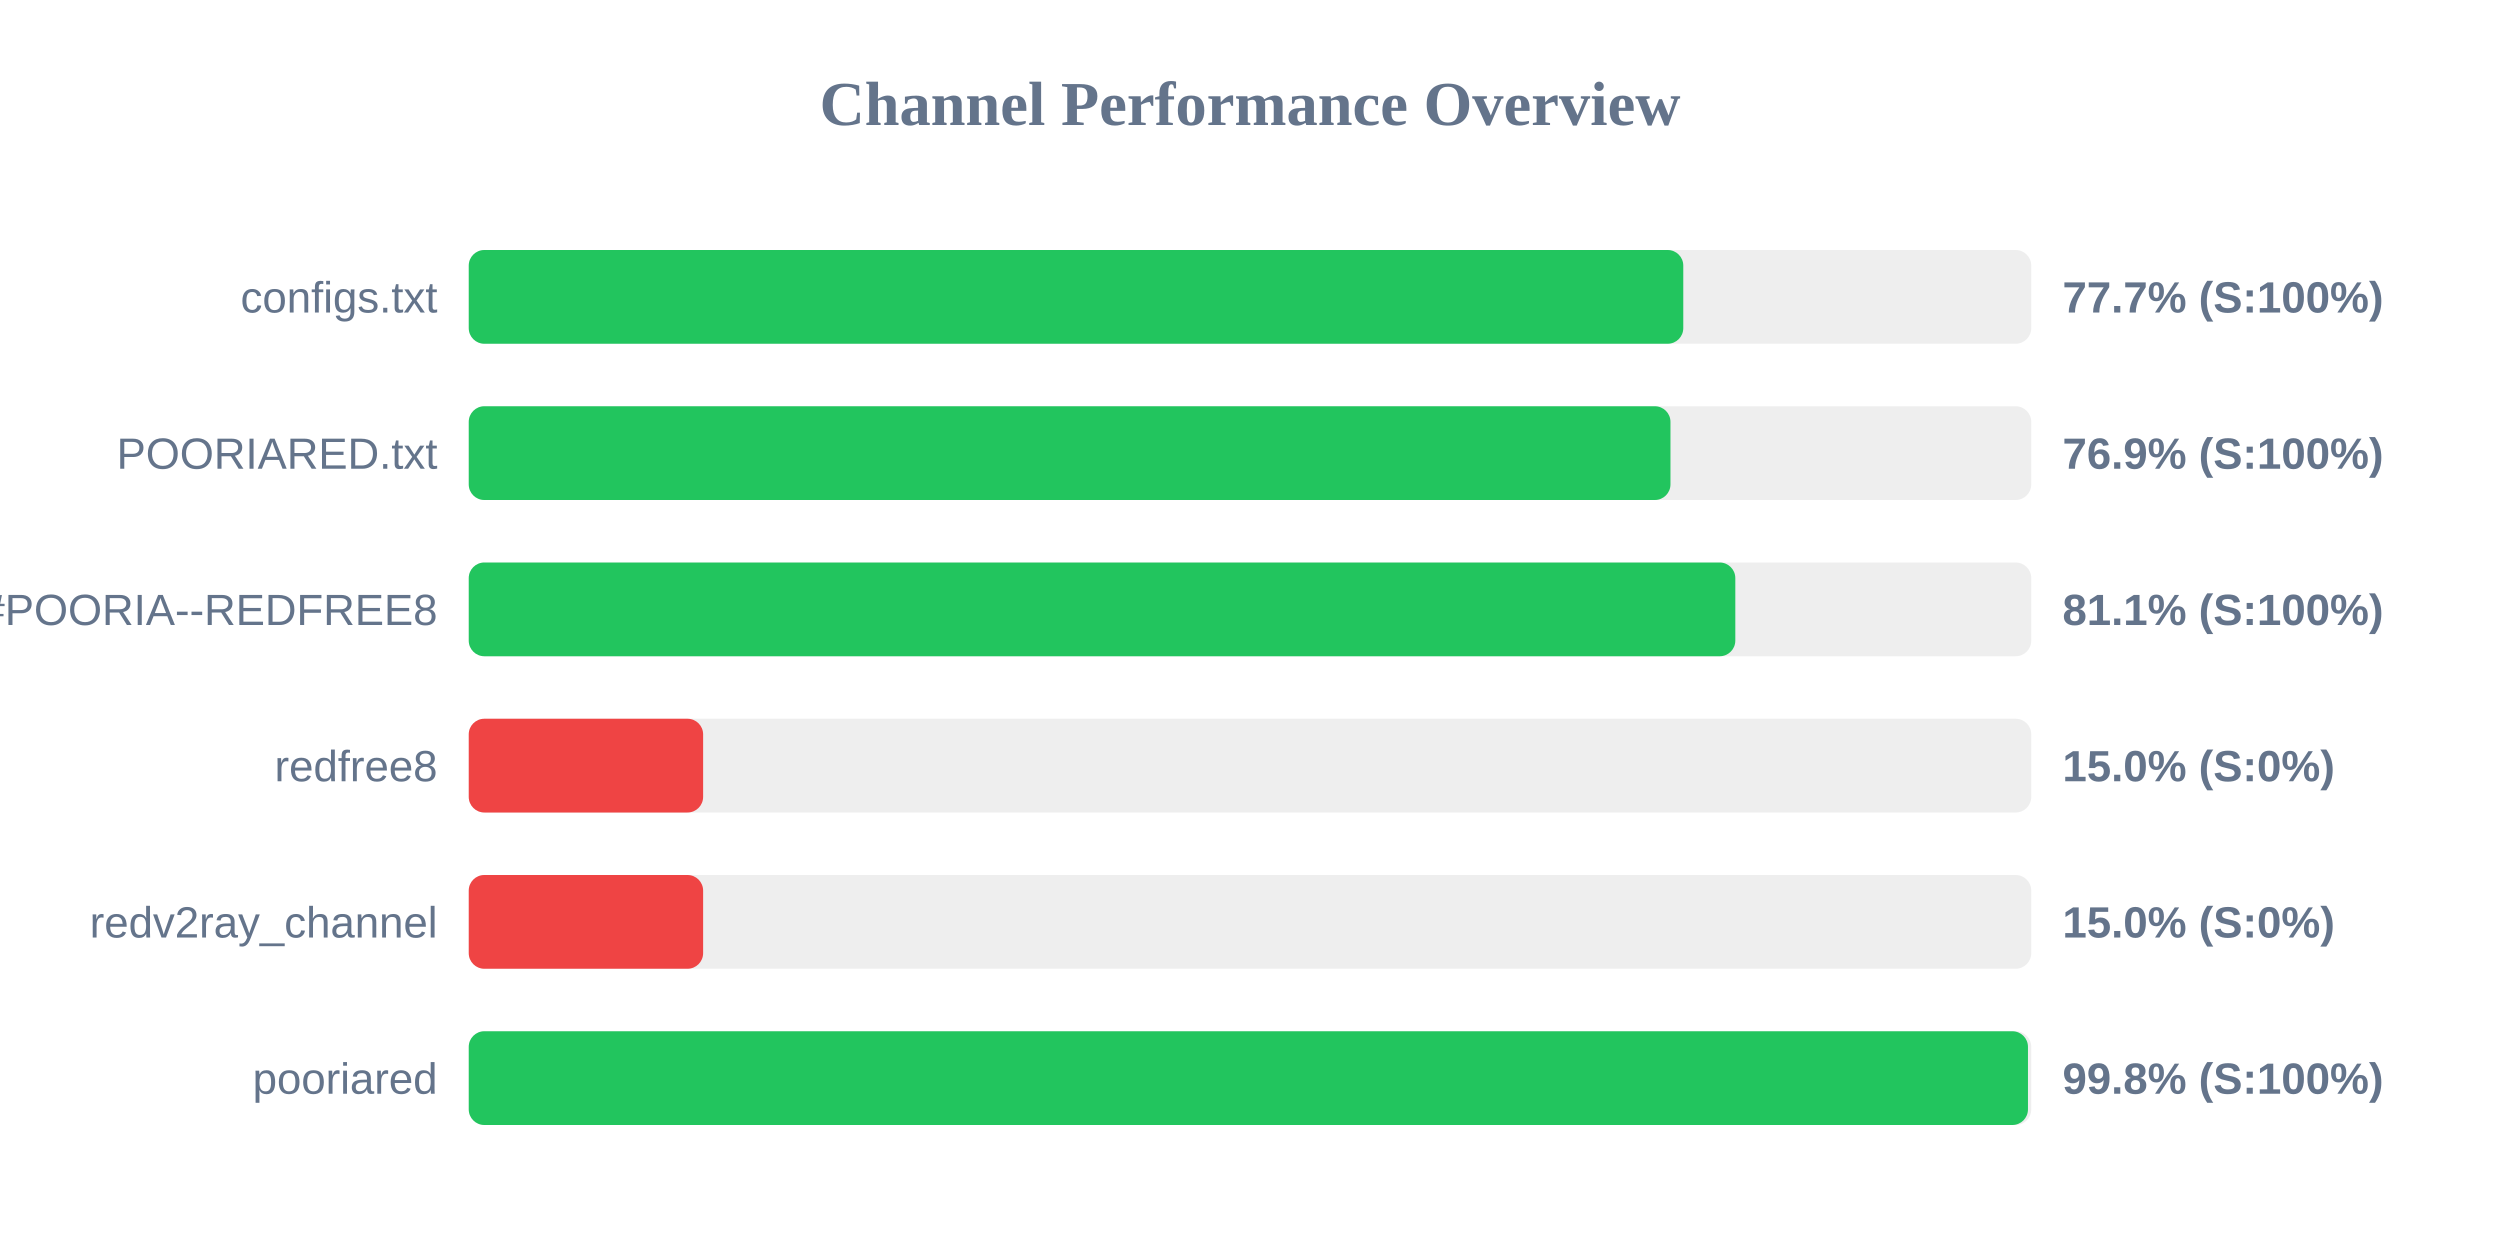
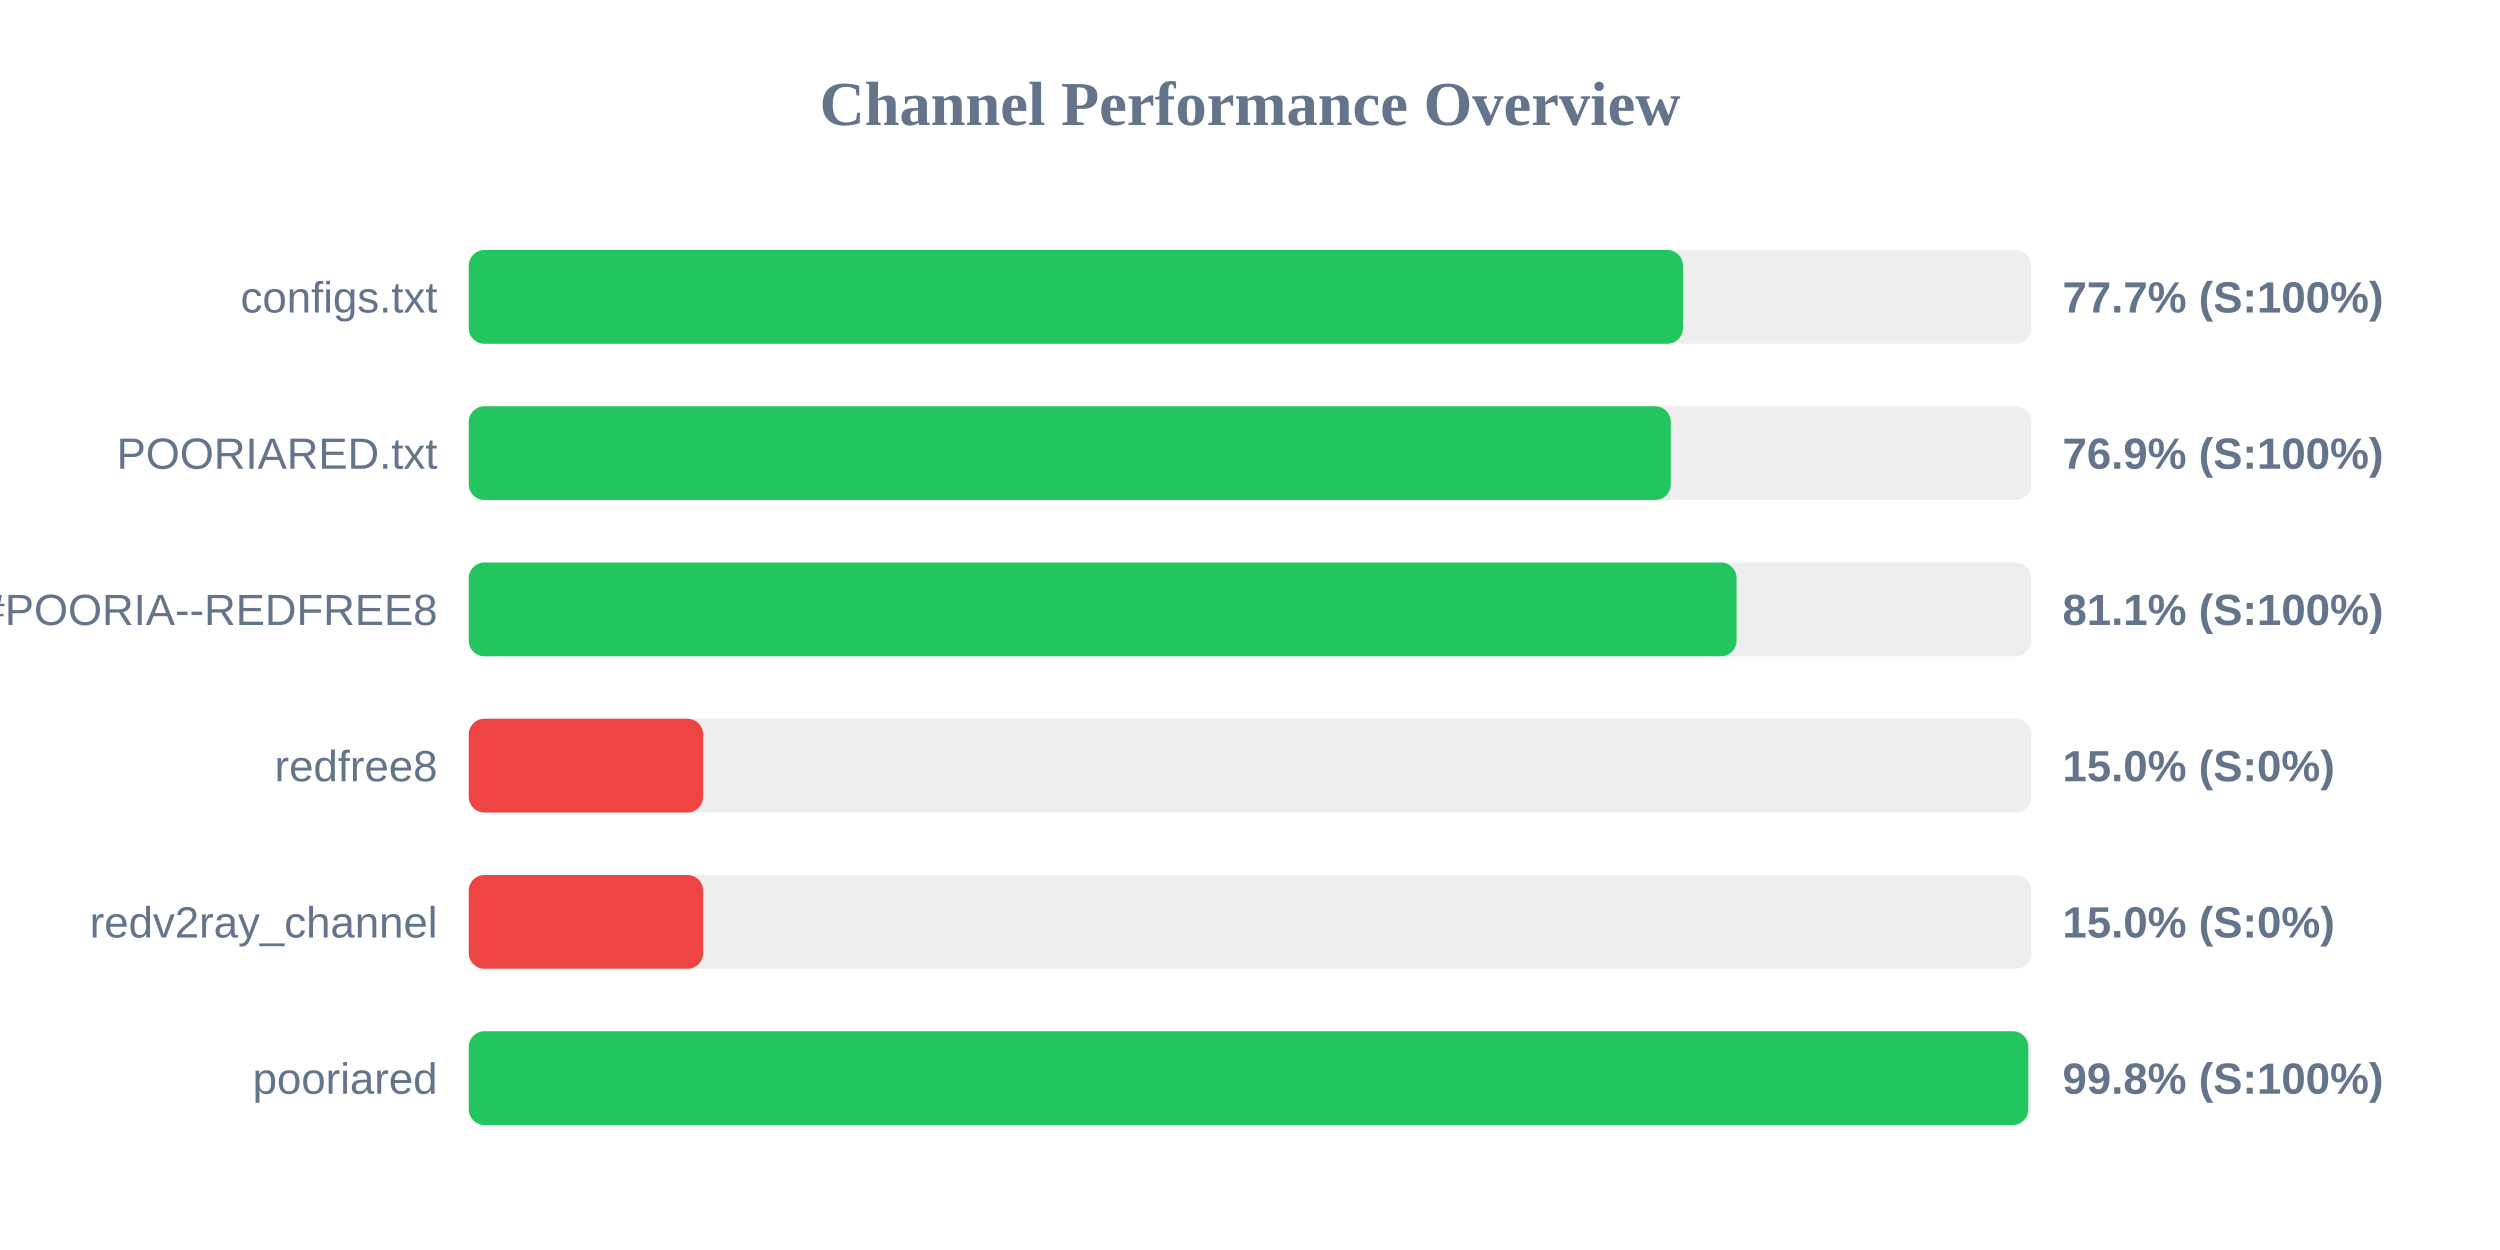
<svg xmlns="http://www.w3.org/2000/svg" width="800" height="400" version="1.1">
  <style>
        .row { font: 14px Arial; fill: #64748b; }
        .score { font: bold 14px Arial; fill: #64748b; }
    </style>
  <text x="400" y="40" text-anchor="middle" font-size="20px" font-weight="bold" fill="#64748b">Channel Performance Overview</text>
  <rect x="150" y="80" width="500" height="30" fill="#eee" rx="5" />
-   <rect x="150" y="80" width="388.65" height="30" fill="#22c55e" rx="5" />
+   <rect x="150" y="80" width="388.55" height="30" fill="#22c55e" rx="5" />
  <text x="140" y="100" text-anchor="end" class="row">configs.txt</text>
  <text x="660" y="100" text-anchor="start" class="score">77.7% (S:100%)</text>
  <rect x="150" y="130" width="500" height="30" fill="#eee" rx="5" />
-   <rect x="150" y="130" width="384.55" height="30" fill="#22c55e" rx="5" />
+   <rect x="150" y="130" width="384.65" height="30" fill="#22c55e" rx="5" />
  <text x="140" y="150" text-anchor="end" class="row">POORIARED.txt</text>
  <text x="660" y="150" text-anchor="start" class="score">76.9% (S:100%)</text>
  <rect x="150" y="180" width="500" height="30" fill="#eee" rx="5" />
-   <rect x="150" y="180" width="405.3" height="30" fill="#22c55e" rx="5" />
+   <rect x="150" y="180" width="405.7" height="30" fill="#22c55e" rx="5" />
  <text x="140" y="200" text-anchor="end" class="row">POORIA--REDFREE8.txt#POORIA--REDFREE8</text>
  <text x="660" y="200" text-anchor="start" class="score">81.1% (S:100%)</text>
  <rect x="150" y="230" width="500" height="30" fill="#eee" rx="5" />
  <rect x="150" y="230" width="75.0" height="30" fill="#ef4444" rx="5" />
  <text x="140" y="250" text-anchor="end" class="row">redfree8</text>
  <text x="660" y="250" text-anchor="start" class="score">15.0% (S:0%)</text>
  <rect x="150" y="280" width="500" height="30" fill="#eee" rx="5" />
  <rect x="150" y="280" width="75.0" height="30" fill="#ef4444" rx="5" />
  <text x="140" y="300" text-anchor="end" class="row">redv2ray_channel</text>
  <text x="660" y="300" text-anchor="start" class="score">15.0% (S:0%)</text>
  <rect x="150" y="330" width="500" height="30" fill="#eee" rx="5" />
-   <rect x="150" y="330" width="498.95" height="30" fill="#22c55e" rx="5" />
+   <rect x="150" y="330" width="499.05" height="30" fill="#22c55e" rx="5" />
  <text x="140" y="350" text-anchor="end" class="row">pooriared</text>
  <text x="660" y="350" text-anchor="start" class="score">99.8% (S:100%)</text>
</svg>
